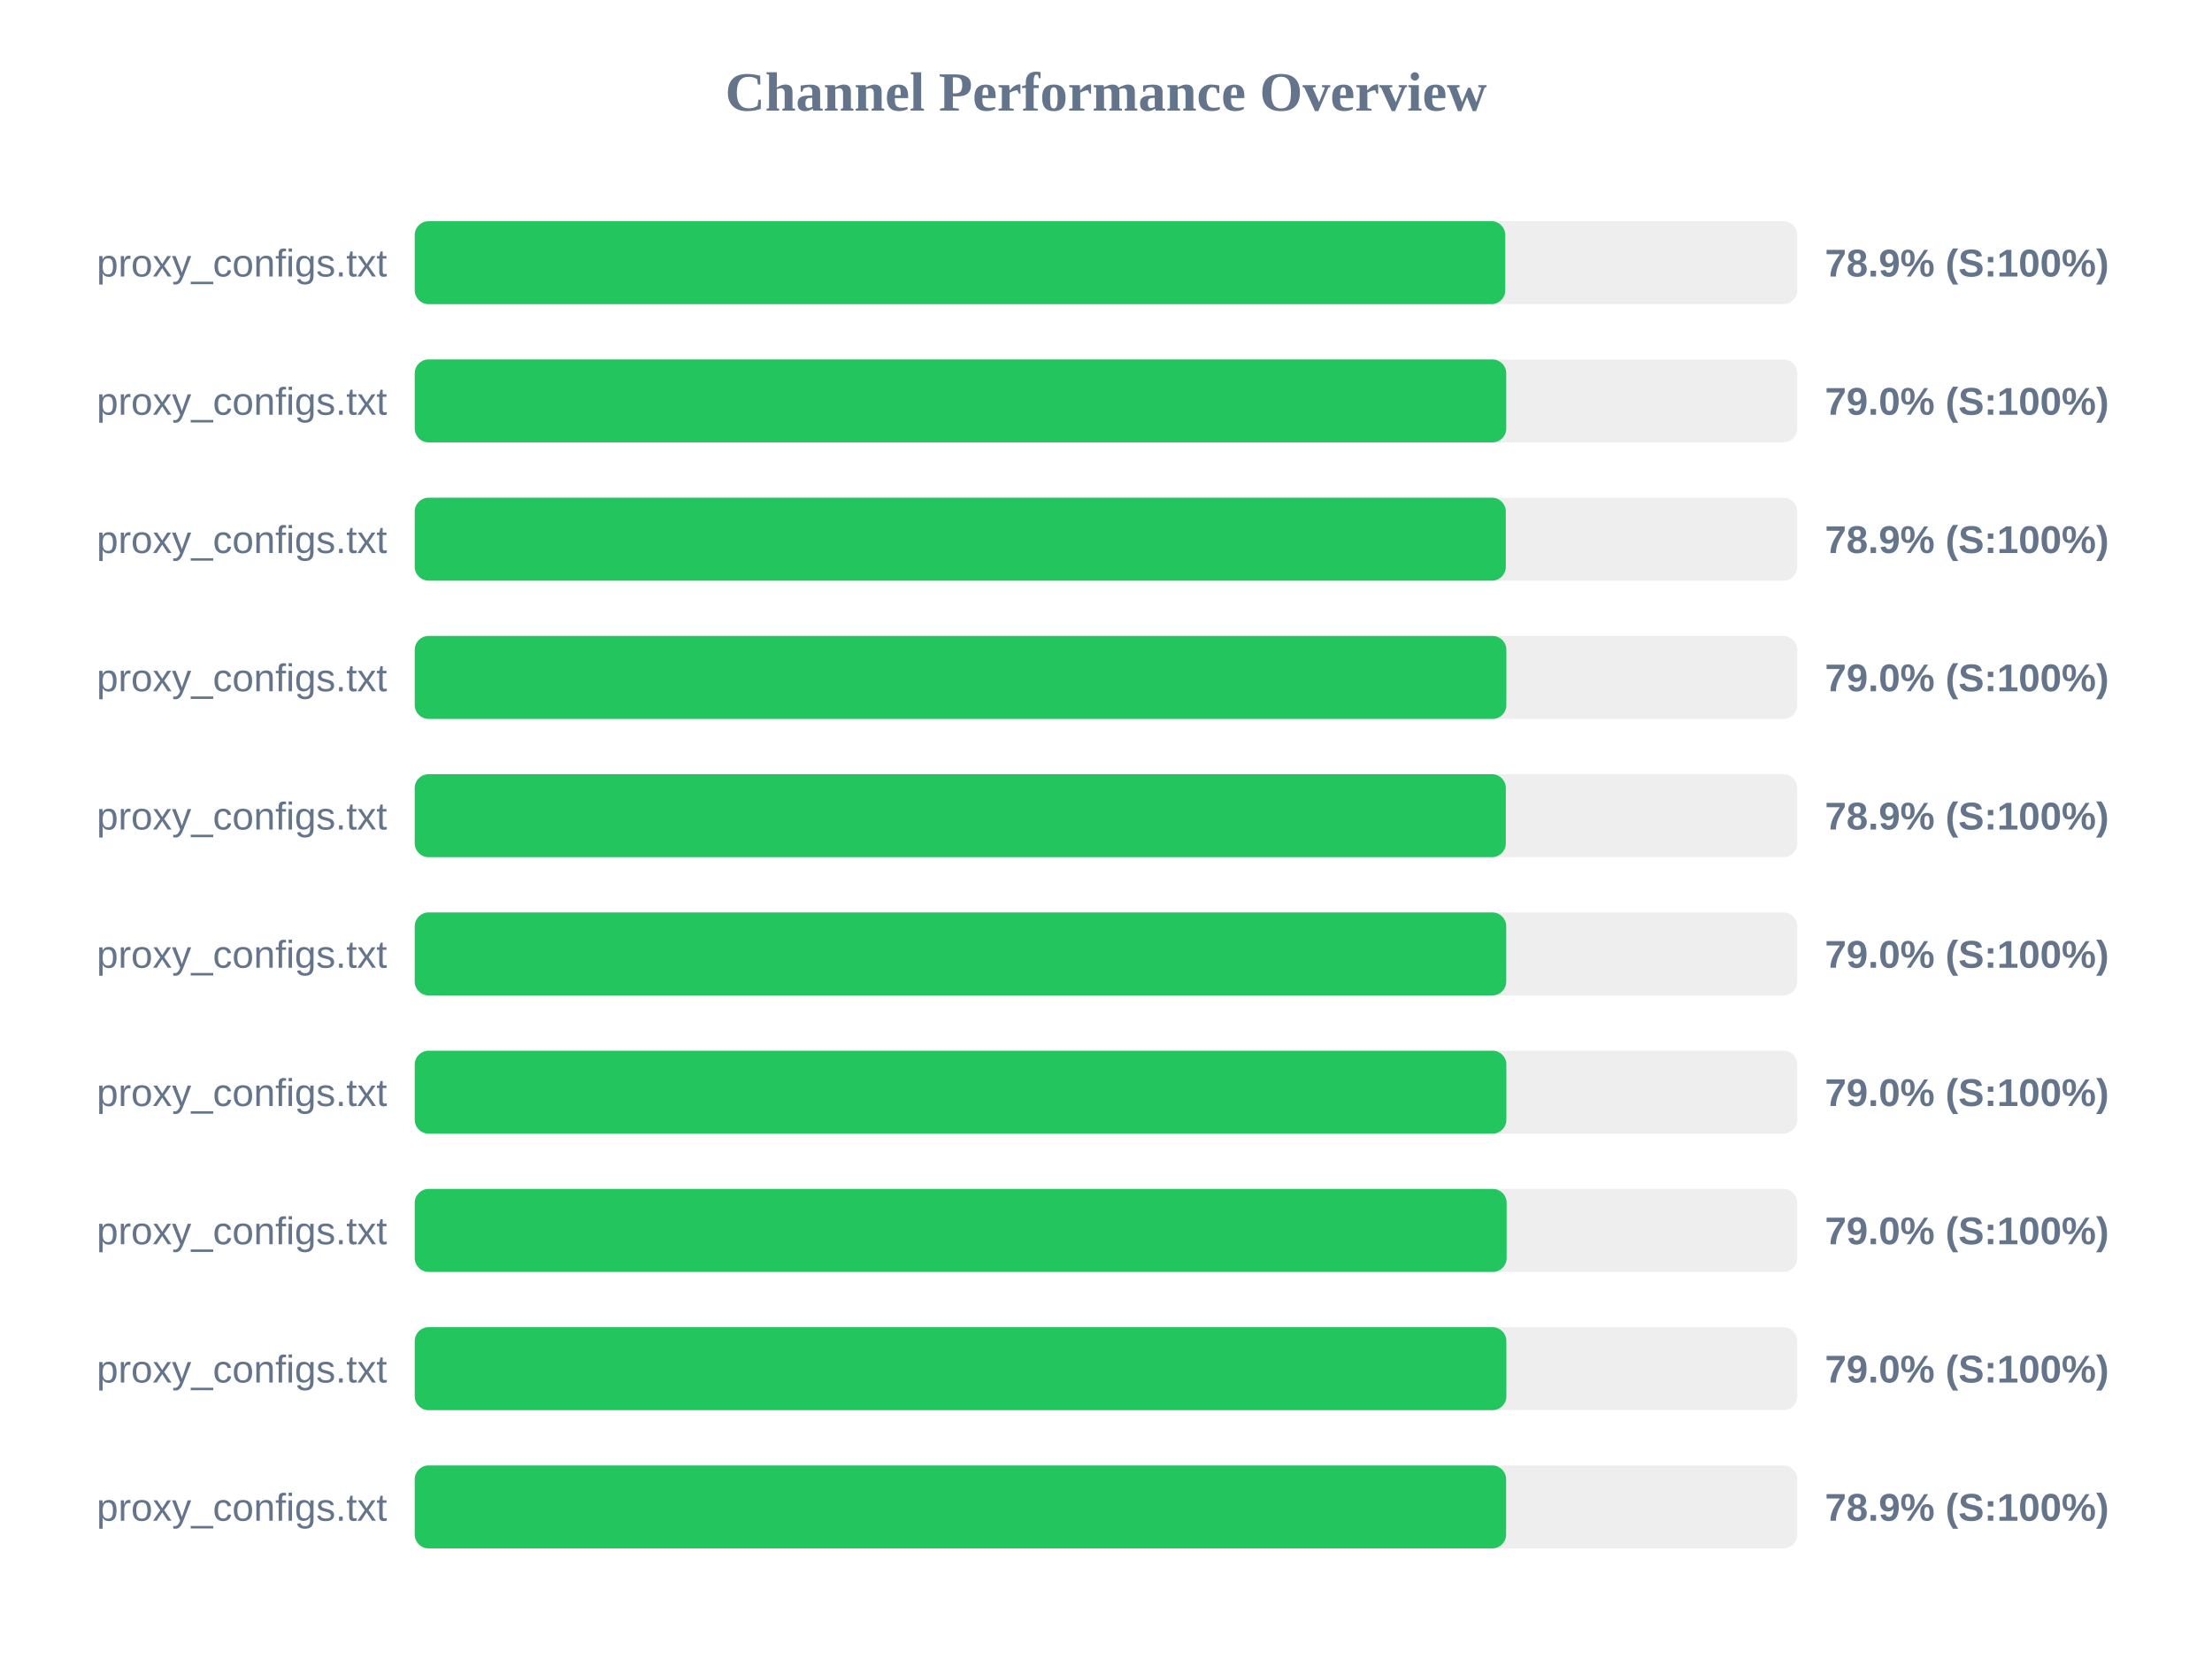
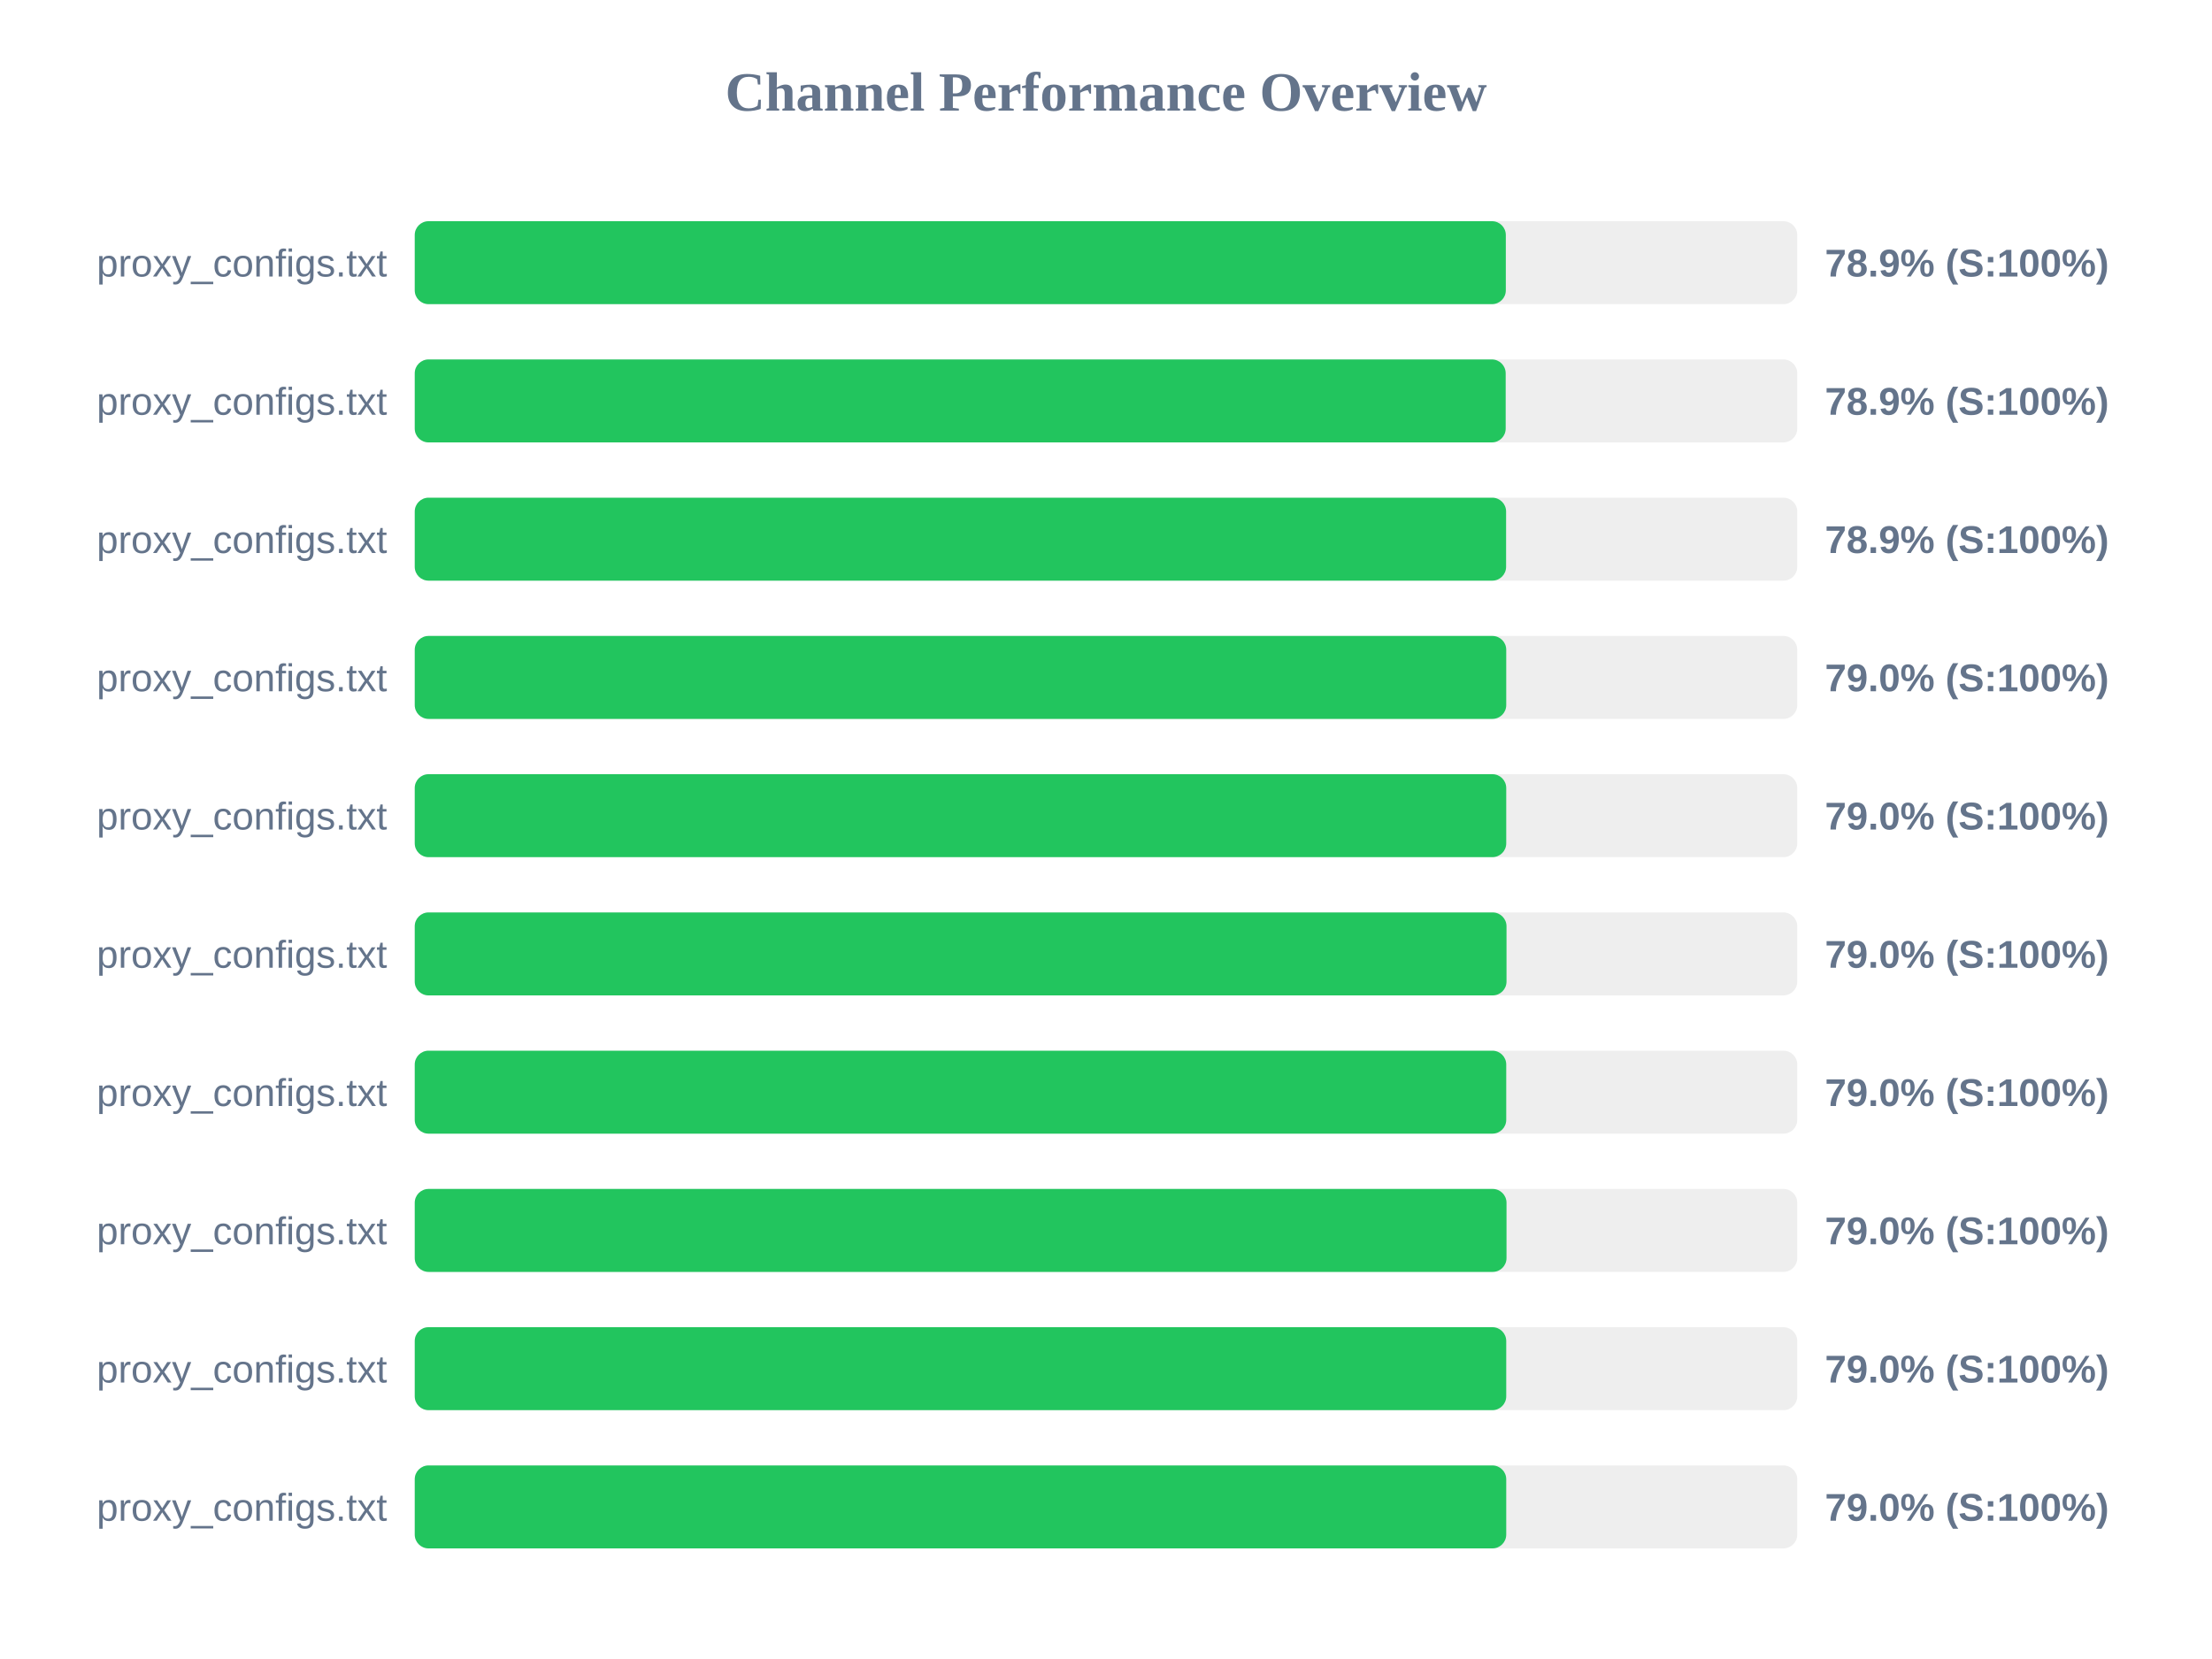
<svg xmlns="http://www.w3.org/2000/svg" width="800" height="600" version="1.1">
  <style>
        .row { font: 14px Arial; fill: #64748b; }
        .score { font: bold 14px Arial; fill: #64748b; }
    </style>
  <text x="400" y="40" text-anchor="middle" font-size="20px" font-weight="bold" fill="#64748b">Channel Performance Overview</text>
  <rect x="150" y="80" width="500" height="30" fill="#eee" rx="5" />
-   <rect x="150" y="80" width="394.4" height="30" fill="#22c55e" rx="5" />
+   <rect x="150" y="80" width="394.6" height="30" fill="#22c55e" rx="5" />
  <text x="140" y="100" text-anchor="end" class="row">proxy_configs.txt</text>
  <text x="660" y="100" text-anchor="start" class="score">78.9% (S:100%)</text>
  <rect x="150" y="130" width="500" height="30" fill="#eee" rx="5" />
-   <rect x="150" y="130" width="394.75" height="30" fill="#22c55e" rx="5" />
+   <rect x="150" y="130" width="394.55" height="30" fill="#22c55e" rx="5" />
  <text x="140" y="150" text-anchor="end" class="row">proxy_configs.txt</text>
-   <text x="660" y="150" text-anchor="start" class="score">79.0% (S:100%)</text>
+   <text x="660" y="150" text-anchor="start" class="score">78.9% (S:100%)</text>
  <rect x="150" y="180" width="500" height="30" fill="#eee" rx="5" />
-   <rect x="150" y="180" width="394.6" height="30" fill="#22c55e" rx="5" />
+   <rect x="150" y="180" width="394.7" height="30" fill="#22c55e" rx="5" />
  <text x="140" y="200" text-anchor="end" class="row">proxy_configs.txt</text>
  <text x="660" y="200" text-anchor="start" class="score">78.9% (S:100%)</text>
  <rect x="150" y="230" width="500" height="30" fill="#eee" rx="5" />
-   <rect x="150" y="230" width="394.8" height="30" fill="#22c55e" rx="5" />
+   <rect x="150" y="230" width="394.75" height="30" fill="#22c55e" rx="5" />
  <text x="140" y="250" text-anchor="end" class="row">proxy_configs.txt</text>
  <text x="660" y="250" text-anchor="start" class="score">79.0% (S:100%)</text>
  <rect x="150" y="280" width="500" height="30" fill="#eee" rx="5" />
-   <rect x="150" y="280" width="394.6" height="30" fill="#22c55e" rx="5" />
+   <rect x="150" y="280" width="394.75" height="30" fill="#22c55e" rx="5" />
  <text x="140" y="300" text-anchor="end" class="row">proxy_configs.txt</text>
-   <text x="660" y="300" text-anchor="start" class="score">78.9% (S:100%)</text>
+   <text x="660" y="300" text-anchor="start" class="score">79.0% (S:100%)</text>
  <rect x="150" y="330" width="500" height="30" fill="#eee" rx="5" />
-   <rect x="150" y="330" width="394.75" height="30" fill="#22c55e" rx="5" />
+   <rect x="150" y="330" width="394.85" height="30" fill="#22c55e" rx="5" />
  <text x="140" y="350" text-anchor="end" class="row">proxy_configs.txt</text>
  <text x="660" y="350" text-anchor="start" class="score">79.0% (S:100%)</text>
  <rect x="150" y="380" width="500" height="30" fill="#eee" rx="5" />
-   <rect x="150" y="380" width="394.8" height="30" fill="#22c55e" rx="5" />
+   <rect x="150" y="380" width="394.75" height="30" fill="#22c55e" rx="5" />
  <text x="140" y="400" text-anchor="end" class="row">proxy_configs.txt</text>
  <text x="660" y="400" text-anchor="start" class="score">79.0% (S:100%)</text>
  <rect x="150" y="430" width="500" height="30" fill="#eee" rx="5" />
-   <rect x="150" y="430" width="394.9" height="30" fill="#22c55e" rx="5" />
+   <rect x="150" y="430" width="394.85" height="30" fill="#22c55e" rx="5" />
  <text x="140" y="450" text-anchor="end" class="row">proxy_configs.txt</text>
  <text x="660" y="450" text-anchor="start" class="score">79.0% (S:100%)</text>
  <rect x="150" y="480" width="500" height="30" fill="#eee" rx="5" />
-   <rect x="150" y="480" width="394.8" height="30" fill="#22c55e" rx="5" />
+   <rect x="150" y="480" width="394.75" height="30" fill="#22c55e" rx="5" />
  <text x="140" y="500" text-anchor="end" class="row">proxy_configs.txt</text>
  <text x="660" y="500" text-anchor="start" class="score">79.0% (S:100%)</text>
  <rect x="150" y="530" width="500" height="30" fill="#eee" rx="5" />
-   <rect x="150" y="530" width="394.7" height="30" fill="#22c55e" rx="5" />
+   <rect x="150" y="530" width="394.75" height="30" fill="#22c55e" rx="5" />
  <text x="140" y="550" text-anchor="end" class="row">proxy_configs.txt</text>
-   <text x="660" y="550" text-anchor="start" class="score">78.9% (S:100%)</text>
+   <text x="660" y="550" text-anchor="start" class="score">79.0% (S:100%)</text>
</svg>
